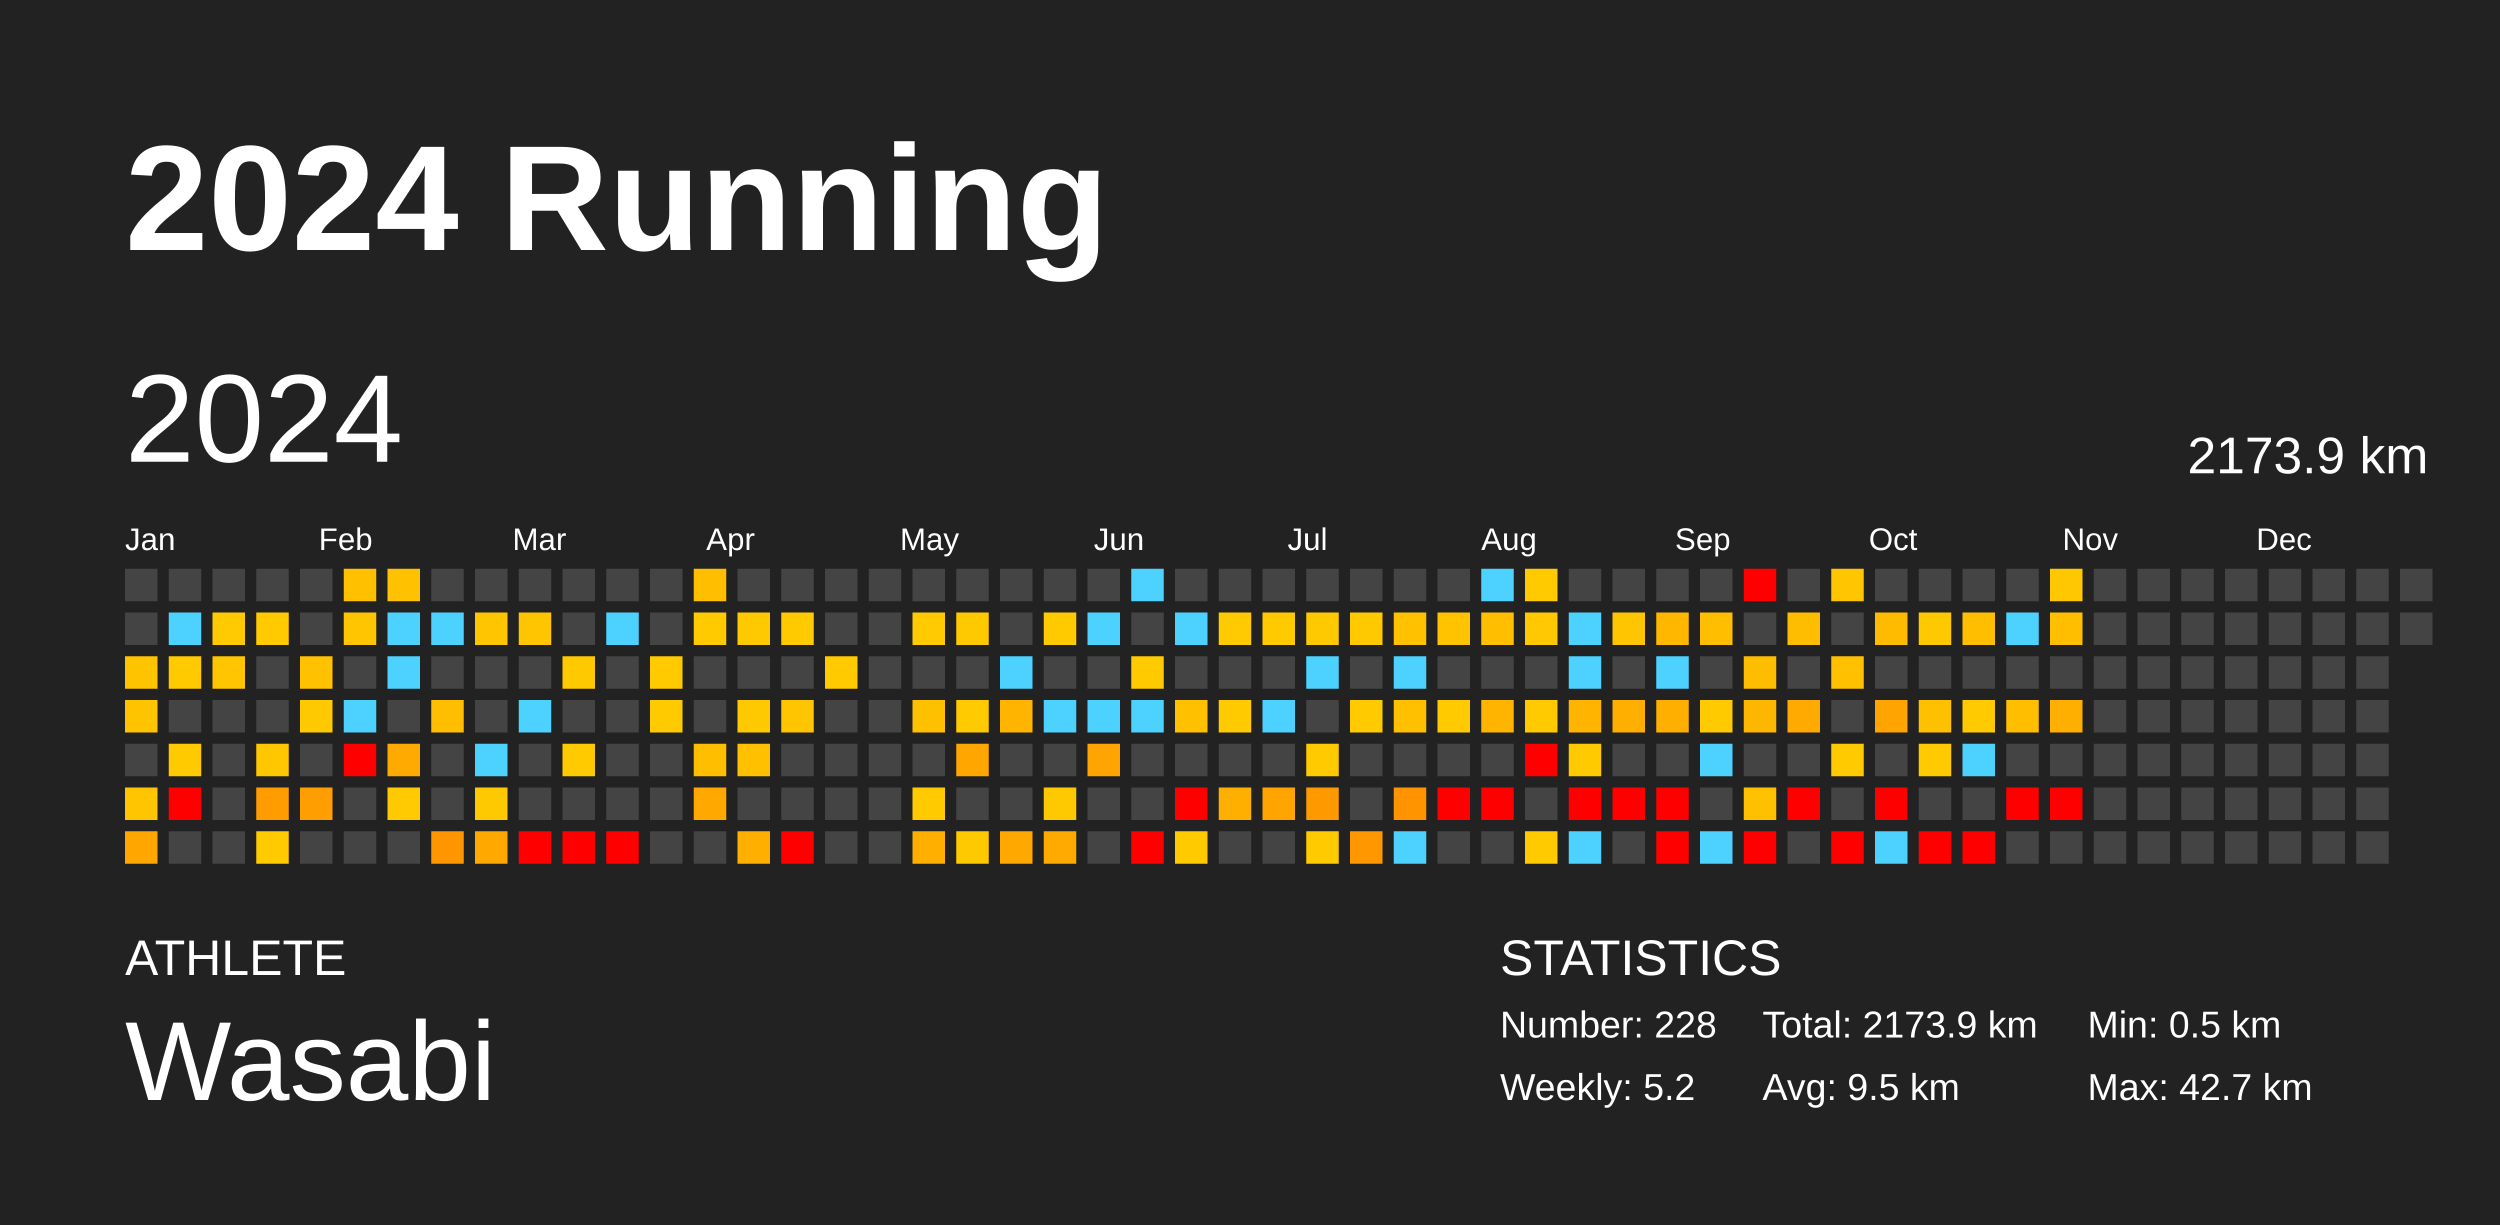
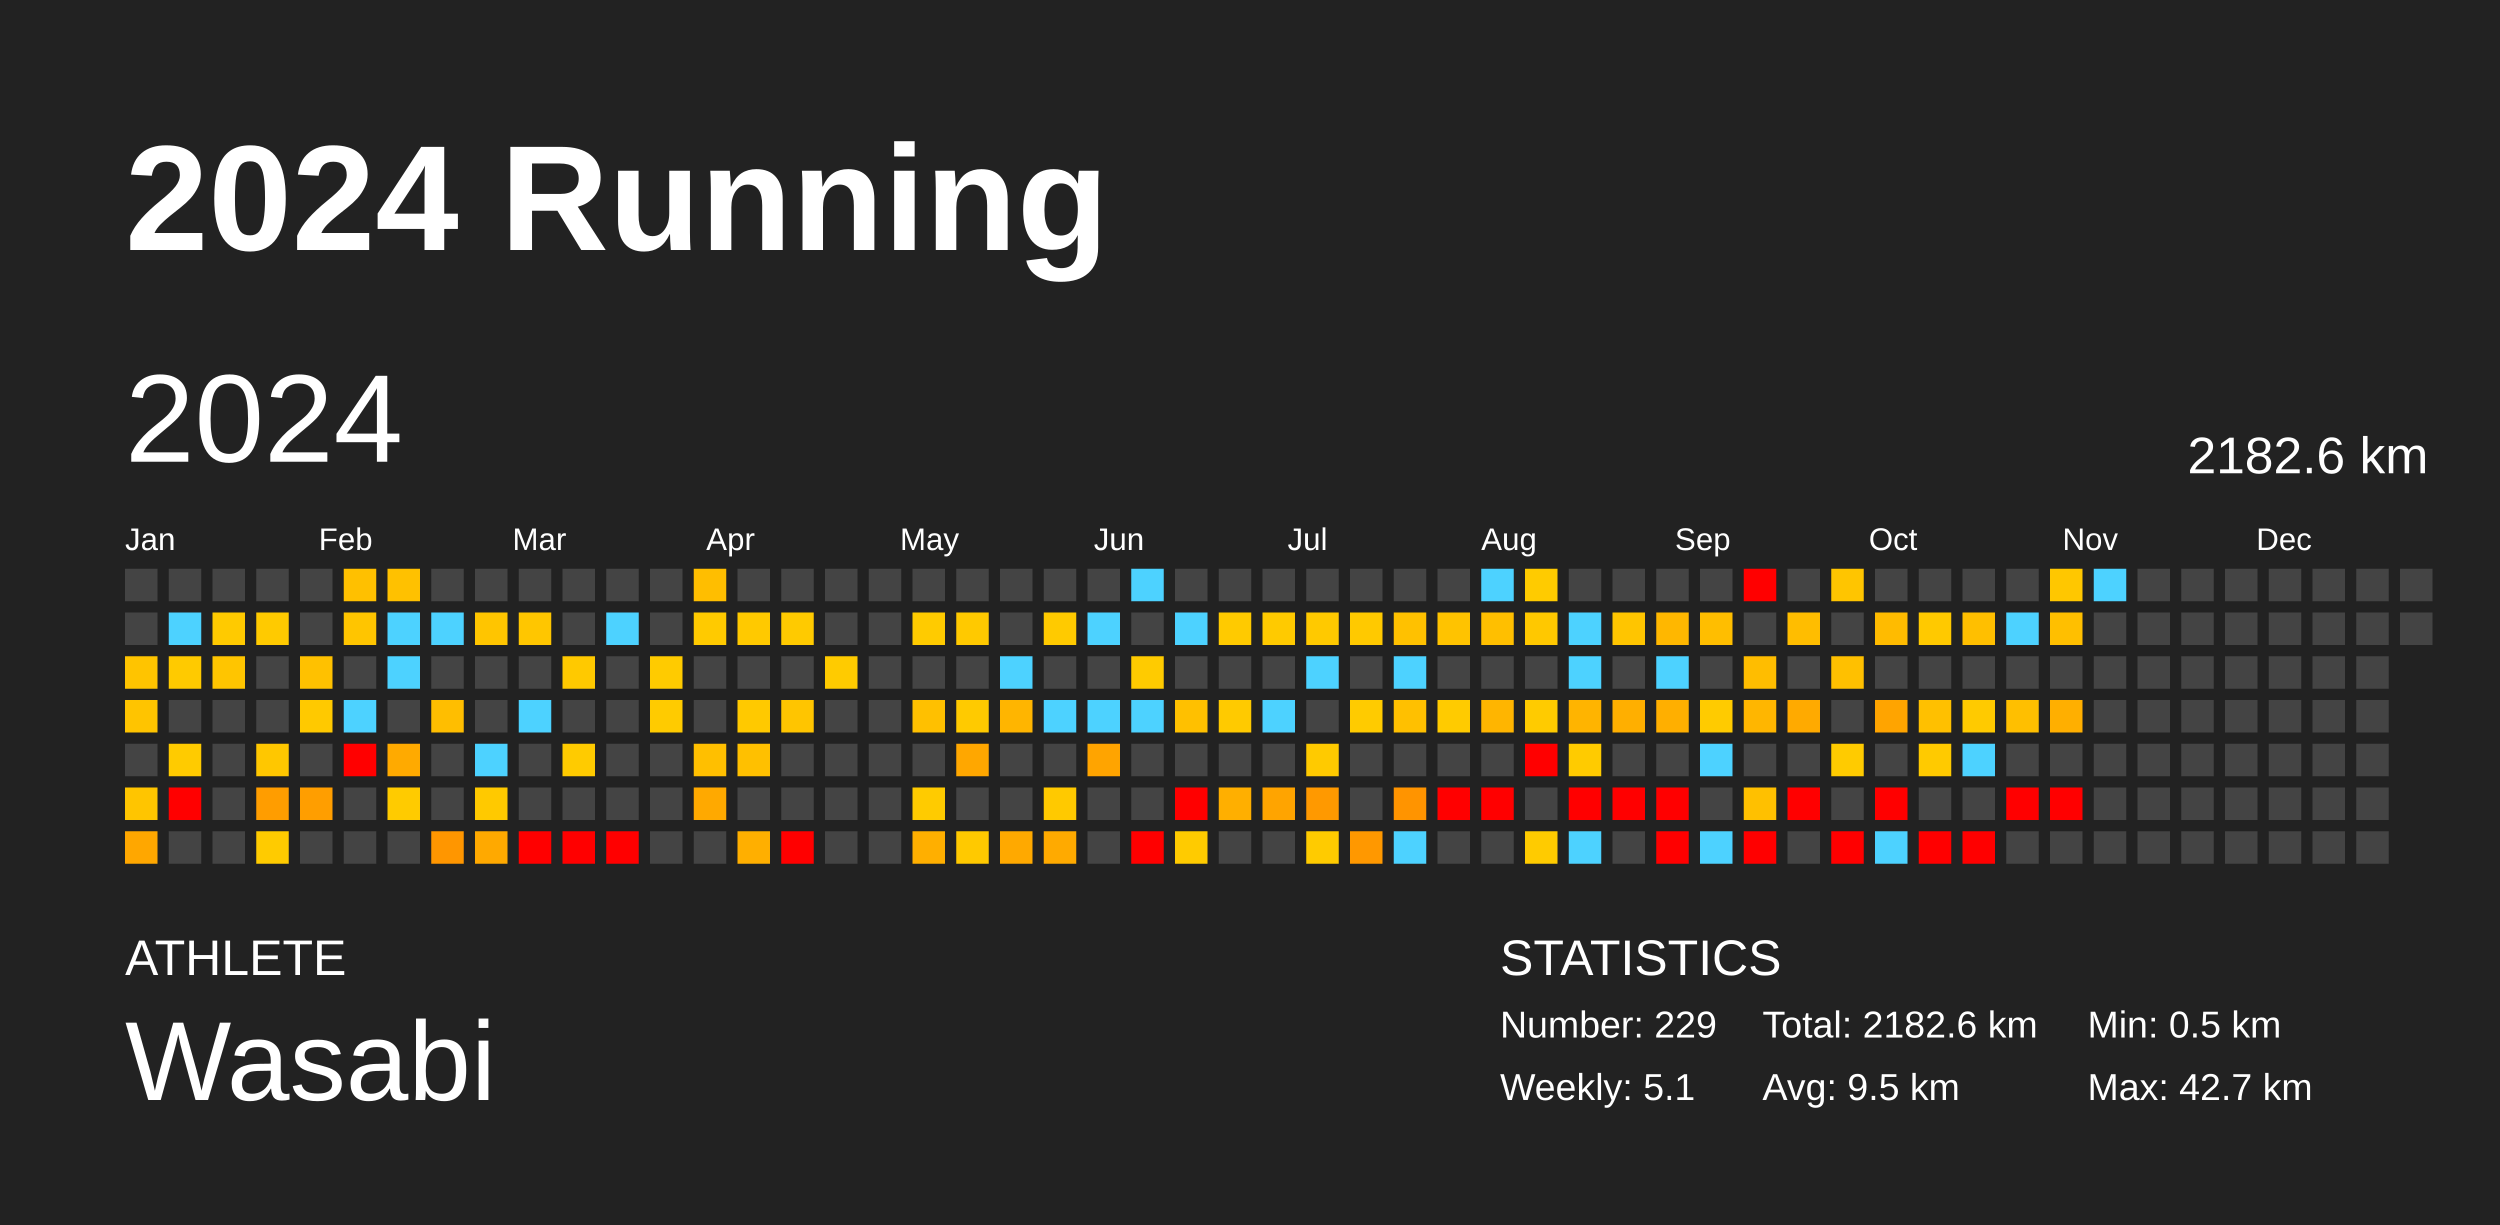
<svg xmlns="http://www.w3.org/2000/svg" baseProfile="full" height="98mm" version="1.1" viewBox="0,0,200,98" width="200mm">
  <defs />
  <rect fill="#222222" height="98" width="200" x="0" y="0" />
  <text fill="#FFFFFF" style="font-size:12px; font-family:Arial; font-weight:bold;" x="10" y="20">2024 Running</text>
  <text fill="#FFFFFF" style="font-size:4px; font-family:Arial" x="10" y="78">ATHLETE</text>
  <text fill="#FFFFFF" style="font-size:9px; font-family:Arial" x="10" y="88">Wasabi</text>
  <text fill="#FFFFFF" style="font-size:4px; font-family:Arial" x="120" y="78">STATISTICS</text>
-   <text fill="#FFFFFF" style="font-size:3px; font-family:Arial" x="120" y="83">Number: 228</text>
-   <text fill="#FFFFFF" style="font-size:3px; font-family:Arial" x="120" y="88">Weekly: 5.2</text>
-   <text fill="#FFFFFF" style="font-size:3px; font-family:Arial" x="141" y="83">Total: 2173.9 km</text>
+   <text fill="#FFFFFF" style="font-size:3px; font-family:Arial" x="120" y="83">Number: 229</text>
+   <text fill="#FFFFFF" style="font-size:3px; font-family:Arial" x="120" y="88">Weekly: 5.1</text>
+   <text fill="#FFFFFF" style="font-size:3px; font-family:Arial" x="141" y="83">Total: 2182.6 km</text>
  <text fill="#FFFFFF" style="font-size:3px; font-family:Arial" x="141" y="88">Avg: 9.5 km</text>
  <text fill="#FFFFFF" style="font-size:3px; font-family:Arial" x="167" y="83">Min: 0.5 km</text>
  <text fill="#FFFFFF" style="font-size:3px; font-family:Arial" x="167" y="88">Max: 42.7 km</text>
  <text dominant-baseline="hanging" fill="#FFFFFF" style="font-size:10.0px; font-family:Arial;" x="10" y="30">2024</text>
-   <text dominant-baseline="hanging" fill="#FFFFFF" style="font-size:4.125px; font-family:Arial;" x="175" y="35">2173.9 km</text>
+   <text dominant-baseline="hanging" fill="#FFFFFF" style="font-size:4.125px; font-family:Arial;" x="175" y="35">2182.6 km</text>
  <text fill="#FFFFFF" style="font-size:2.5px; font-family:Arial" x="10.0" y="44">Jan</text>
  <text fill="#FFFFFF" style="font-size:2.5px; font-family:Arial" x="25.5" y="44">Feb</text>
  <text fill="#FFFFFF" style="font-size:2.5px; font-family:Arial" x="41.0" y="44">Mar</text>
  <text fill="#FFFFFF" style="font-size:2.5px; font-family:Arial" x="56.5" y="44">Apr</text>
  <text fill="#FFFFFF" style="font-size:2.5px; font-family:Arial" x="72.0" y="44">May</text>
  <text fill="#FFFFFF" style="font-size:2.5px; font-family:Arial" x="87.5" y="44">Jun</text>
  <text fill="#FFFFFF" style="font-size:2.5px; font-family:Arial" x="103.0" y="44">Jul</text>
  <text fill="#FFFFFF" style="font-size:2.5px; font-family:Arial" x="118.5" y="44">Aug</text>
  <text fill="#FFFFFF" style="font-size:2.5px; font-family:Arial" x="134.0" y="44">Sep</text>
  <text fill="#FFFFFF" style="font-size:2.5px; font-family:Arial" x="149.5" y="44">Oct</text>
  <text fill="#FFFFFF" style="font-size:2.5px; font-family:Arial" x="165.0" y="44">Nov</text>
  <text fill="#FFFFFF" style="font-size:2.5px; font-family:Arial" x="180.5" y="44">Dec</text>
  <rect fill="#444444" height="2.6" width="2.6" x="10.0" y="45.5" />
  <rect fill="#444444" height="2.6" width="2.6" x="10.0" y="49.0" />
  <rect fill="#ffc400" height="2.6" width="2.6" x="10.0" y="52.5" />
  <rect fill="#ffc400" height="2.6" width="2.6" x="10.0" y="56.0" />
  <rect fill="#444444" height="2.6" width="2.6" x="10.0" y="59.5" />
  <rect fill="#ffc500" height="2.6" width="2.6" x="10.0" y="63.0" />
  <rect fill="#ffa700" height="2.6" width="2.6" x="10.0" y="66.5" />
  <rect fill="#444444" height="2.6" width="2.6" x="13.5" y="45.5" />
  <rect fill="#4dd2ff" height="2.6" width="2.6" x="13.5" y="49.0" />
  <rect fill="#ffca00" height="2.6" width="2.6" x="13.5" y="52.5" />
  <rect fill="#444444" height="2.6" width="2.6" x="13.5" y="56.0" />
  <rect fill="#ffcb00" height="2.6" width="2.6" x="13.5" y="59.5" />
  <rect fill="red" height="2.6" width="2.6" x="13.5" y="63.0" />
  <rect fill="#444444" height="2.6" width="2.6" x="13.5" y="66.5" />
  <rect fill="#444444" height="2.6" width="2.6" x="17.0" y="45.5" />
  <rect fill="#ffca00" height="2.6" width="2.6" x="17.0" y="49.0" />
  <rect fill="#ffc500" height="2.6" width="2.6" x="17.0" y="52.5" />
  <rect fill="#444444" height="2.6" width="2.6" x="17.0" y="56.0" />
  <rect fill="#444444" height="2.6" width="2.6" x="17.0" y="59.5" />
  <rect fill="#444444" height="2.6" width="2.6" x="17.0" y="63.0" />
  <rect fill="#444444" height="2.6" width="2.6" x="17.0" y="66.5" />
  <rect fill="#444444" height="2.6" width="2.6" x="20.5" y="45.5" />
  <rect fill="#ffca00" height="2.6" width="2.6" x="20.5" y="49.0" />
  <rect fill="#444444" height="2.6" width="2.6" x="20.5" y="52.5" />
  <rect fill="#444444" height="2.6" width="2.6" x="20.5" y="56.0" />
  <rect fill="#ffc700" height="2.6" width="2.6" x="20.5" y="59.5" />
  <rect fill="#ff9d00" height="2.6" width="2.6" x="20.5" y="63.0" />
  <rect fill="#ffcb00" height="2.6" width="2.6" x="20.5" y="66.5" />
  <rect fill="#444444" height="2.6" width="2.6" x="24.0" y="45.5" />
  <rect fill="#444444" height="2.6" width="2.6" x="24.0" y="49.0" />
  <rect fill="#ffc100" height="2.6" width="2.6" x="24.0" y="52.5" />
  <rect fill="#ffc900" height="2.6" width="2.6" x="24.0" y="56.0" />
  <rect fill="#444444" height="2.6" width="2.6" x="24.0" y="59.5" />
  <rect fill="#ff9e00" height="2.6" width="2.6" x="24.0" y="63.0" />
  <rect fill="#444444" height="2.6" width="2.6" x="24.0" y="66.5" />
  <rect fill="#ffc000" height="2.6" width="2.6" x="27.5" y="45.5" />
  <rect fill="#ffc500" height="2.6" width="2.6" x="27.5" y="49.0" />
  <rect fill="#444444" height="2.6" width="2.6" x="27.5" y="52.5" />
  <rect fill="#4dd2ff" height="2.6" width="2.6" x="27.5" y="56.0" />
  <rect fill="red" height="2.6" width="2.6" x="27.5" y="59.5" />
  <rect fill="#444444" height="2.6" width="2.6" x="27.5" y="63.0" />
  <rect fill="#444444" height="2.6" width="2.6" x="27.5" y="66.5" />
  <rect fill="#ffc100" height="2.6" width="2.6" x="31.0" y="45.5" />
  <rect fill="#4dd2ff" height="2.6" width="2.6" x="31.0" y="49.0" />
  <rect fill="#4dd2ff" height="2.6" width="2.6" x="31.0" y="52.5" />
  <rect fill="#444444" height="2.6" width="2.6" x="31.0" y="56.0" />
  <rect fill="#ffaa00" height="2.6" width="2.6" x="31.0" y="59.5" />
  <rect fill="#ffcb00" height="2.6" width="2.6" x="31.0" y="63.0" />
  <rect fill="#444444" height="2.6" width="2.6" x="31.0" y="66.5" />
  <rect fill="#444444" height="2.6" width="2.6" x="34.5" y="45.5" />
  <rect fill="#4dd2ff" height="2.6" width="2.6" x="34.5" y="49.0" />
  <rect fill="#444444" height="2.6" width="2.6" x="34.5" y="52.5" />
  <rect fill="#ffbe00" height="2.6" width="2.6" x="34.5" y="56.0" />
  <rect fill="#444444" height="2.6" width="2.6" x="34.5" y="59.5" />
  <rect fill="#444444" height="2.6" width="2.6" x="34.5" y="63.0" />
  <rect fill="#ff9600" height="2.6" width="2.6" x="34.5" y="66.5" />
  <rect fill="#444444" height="2.6" width="2.6" x="38.0" y="45.5" />
  <rect fill="#ffc500" height="2.6" width="2.6" x="38.0" y="49.0" />
  <rect fill="#444444" height="2.6" width="2.6" x="38.0" y="52.5" />
  <rect fill="#444444" height="2.6" width="2.6" x="38.0" y="56.0" />
  <rect fill="#4dd2ff" height="2.6" width="2.6" x="38.0" y="59.5" />
  <rect fill="#ffc900" height="2.6" width="2.6" x="38.0" y="63.0" />
  <rect fill="#ffa900" height="2.6" width="2.6" x="38.0" y="66.5" />
  <rect fill="#444444" height="2.6" width="2.6" x="41.5" y="45.5" />
  <rect fill="#ffc600" height="2.6" width="2.6" x="41.5" y="49.0" />
  <rect fill="#444444" height="2.6" width="2.6" x="41.5" y="52.5" />
  <rect fill="#4dd2ff" height="2.6" width="2.6" x="41.5" y="56.0" />
  <rect fill="#444444" height="2.6" width="2.6" x="41.5" y="59.5" />
  <rect fill="#444444" height="2.6" width="2.6" x="41.5" y="63.0" />
  <rect fill="red" height="2.6" width="2.6" x="41.5" y="66.5" />
  <rect fill="#444444" height="2.6" width="2.6" x="45.0" y="45.5" />
  <rect fill="#444444" height="2.6" width="2.6" x="45.0" y="49.0" />
  <rect fill="#ffc900" height="2.6" width="2.6" x="45.0" y="52.5" />
  <rect fill="#444444" height="2.6" width="2.6" x="45.0" y="56.0" />
  <rect fill="#ffcb00" height="2.6" width="2.6" x="45.0" y="59.5" />
  <rect fill="#444444" height="2.6" width="2.6" x="45.0" y="63.0" />
  <rect fill="red" height="2.6" width="2.6" x="45.0" y="66.5" />
  <rect fill="#444444" height="2.6" width="2.6" x="48.5" y="45.5" />
  <rect fill="#4dd2ff" height="2.6" width="2.6" x="48.5" y="49.0" />
  <rect fill="#444444" height="2.6" width="2.6" x="48.5" y="52.5" />
  <rect fill="#444444" height="2.6" width="2.6" x="48.5" y="56.0" />
  <rect fill="#444444" height="2.6" width="2.6" x="48.5" y="59.5" />
  <rect fill="#444444" height="2.6" width="2.6" x="48.5" y="63.0" />
  <rect fill="red" height="2.6" width="2.6" x="48.5" y="66.5" />
  <rect fill="#444444" height="2.6" width="2.6" x="52.0" y="45.5" />
  <rect fill="#444444" height="2.6" width="2.6" x="52.0" y="49.0" />
  <rect fill="#ffcb00" height="2.6" width="2.6" x="52.0" y="52.5" />
  <rect fill="#ffcb00" height="2.6" width="2.6" x="52.0" y="56.0" />
  <rect fill="#444444" height="2.6" width="2.6" x="52.0" y="59.5" />
  <rect fill="#444444" height="2.6" width="2.6" x="52.0" y="63.0" />
  <rect fill="#444444" height="2.6" width="2.6" x="52.0" y="66.5" />
  <rect fill="#ffbe00" height="2.6" width="2.6" x="55.5" y="45.5" />
  <rect fill="#ffca00" height="2.6" width="2.6" x="55.5" y="49.0" />
  <rect fill="#444444" height="2.6" width="2.6" x="55.5" y="52.5" />
  <rect fill="#444444" height="2.6" width="2.6" x="55.5" y="56.0" />
  <rect fill="#ffbf00" height="2.6" width="2.6" x="55.5" y="59.5" />
  <rect fill="#ffa900" height="2.6" width="2.6" x="55.5" y="63.0" />
  <rect fill="#444444" height="2.6" width="2.6" x="55.5" y="66.5" />
  <rect fill="#444444" height="2.6" width="2.6" x="59.0" y="45.5" />
  <rect fill="#ffc900" height="2.6" width="2.6" x="59.0" y="49.0" />
  <rect fill="#444444" height="2.6" width="2.6" x="59.0" y="52.5" />
  <rect fill="#ffc900" height="2.6" width="2.6" x="59.0" y="56.0" />
  <rect fill="#ffc000" height="2.6" width="2.6" x="59.0" y="59.5" />
  <rect fill="#444444" height="2.6" width="2.6" x="59.0" y="63.0" />
  <rect fill="#ffaf00" height="2.6" width="2.6" x="59.0" y="66.5" />
  <rect fill="#444444" height="2.6" width="2.6" x="62.5" y="45.5" />
  <rect fill="#ffca00" height="2.6" width="2.6" x="62.5" y="49.0" />
  <rect fill="#444444" height="2.6" width="2.6" x="62.5" y="52.5" />
  <rect fill="#ffc500" height="2.6" width="2.6" x="62.5" y="56.0" />
  <rect fill="#444444" height="2.6" width="2.6" x="62.5" y="59.5" />
  <rect fill="#444444" height="2.6" width="2.6" x="62.5" y="63.0" />
  <rect fill="red" height="2.6" width="2.6" x="62.5" y="66.5" />
  <rect fill="#444444" height="2.6" width="2.6" x="66.0" y="45.5" />
  <rect fill="#444444" height="2.6" width="2.6" x="66.0" y="49.0" />
  <rect fill="#ffcb00" height="2.6" width="2.6" x="66.0" y="52.5" />
  <rect fill="#444444" height="2.6" width="2.6" x="66.0" y="56.0" />
  <rect fill="#444444" height="2.6" width="2.6" x="66.0" y="59.5" />
  <rect fill="#444444" height="2.6" width="2.6" x="66.0" y="63.0" />
  <rect fill="#444444" height="2.6" width="2.6" x="66.0" y="66.5" />
  <rect fill="#444444" height="2.6" width="2.6" x="69.5" y="45.5" />
  <rect fill="#444444" height="2.6" width="2.6" x="69.5" y="49.0" />
  <rect fill="#444444" height="2.6" width="2.6" x="69.5" y="52.5" />
  <rect fill="#444444" height="2.6" width="2.6" x="69.5" y="56.0" />
  <rect fill="#444444" height="2.6" width="2.6" x="69.5" y="59.5" />
  <rect fill="#444444" height="2.6" width="2.6" x="69.5" y="63.0" />
  <rect fill="#444444" height="2.6" width="2.6" x="69.5" y="66.5" />
  <rect fill="#444444" height="2.6" width="2.6" x="73.0" y="45.5" />
  <rect fill="#ffcb00" height="2.6" width="2.6" x="73.0" y="49.0" />
  <rect fill="#444444" height="2.6" width="2.6" x="73.0" y="52.5" />
  <rect fill="#ffc000" height="2.6" width="2.6" x="73.0" y="56.0" />
  <rect fill="#444444" height="2.6" width="2.6" x="73.0" y="59.5" />
  <rect fill="#ffcb00" height="2.6" width="2.6" x="73.0" y="63.0" />
  <rect fill="#ffaf00" height="2.6" width="2.6" x="73.0" y="66.5" />
  <rect fill="#444444" height="2.6" width="2.6" x="76.5" y="45.5" />
  <rect fill="#ffc900" height="2.6" width="2.6" x="76.5" y="49.0" />
  <rect fill="#444444" height="2.6" width="2.6" x="76.5" y="52.5" />
  <rect fill="#ffca00" height="2.6" width="2.6" x="76.5" y="56.0" />
  <rect fill="#ffa700" height="2.6" width="2.6" x="76.5" y="59.5" />
  <rect fill="#444444" height="2.6" width="2.6" x="76.5" y="63.0" />
  <rect fill="#ffc900" height="2.6" width="2.6" x="76.5" y="66.5" />
  <rect fill="#444444" height="2.6" width="2.6" x="80.0" y="45.5" />
  <rect fill="#444444" height="2.6" width="2.6" x="80.0" y="49.0" />
  <rect fill="#4dd2ff" height="2.6" width="2.6" x="80.0" y="52.5" />
  <rect fill="#ffb500" height="2.6" width="2.6" x="80.0" y="56.0" />
  <rect fill="#444444" height="2.6" width="2.6" x="80.0" y="59.5" />
  <rect fill="#444444" height="2.6" width="2.6" x="80.0" y="63.0" />
  <rect fill="#ffa900" height="2.6" width="2.6" x="80.0" y="66.5" />
  <rect fill="#444444" height="2.6" width="2.6" x="83.5" y="45.5" />
  <rect fill="#ffca00" height="2.6" width="2.6" x="83.5" y="49.0" />
  <rect fill="#444444" height="2.6" width="2.6" x="83.5" y="52.5" />
  <rect fill="#4dd2ff" height="2.6" width="2.6" x="83.5" y="56.0" />
  <rect fill="#444444" height="2.6" width="2.6" x="83.5" y="59.5" />
  <rect fill="#ffc900" height="2.6" width="2.6" x="83.5" y="63.0" />
  <rect fill="#ffaa00" height="2.6" width="2.6" x="83.5" y="66.5" />
  <rect fill="#444444" height="2.6" width="2.6" x="87.0" y="45.5" />
  <rect fill="#4dd2ff" height="2.6" width="2.6" x="87.0" y="49.0" />
  <rect fill="#444444" height="2.6" width="2.6" x="87.0" y="52.5" />
  <rect fill="#4dd2ff" height="2.6" width="2.6" x="87.0" y="56.0" />
  <rect fill="#ffa400" height="2.6" width="2.6" x="87.0" y="59.5" />
  <rect fill="#444444" height="2.6" width="2.6" x="87.0" y="63.0" />
  <rect fill="#444444" height="2.6" width="2.6" x="87.0" y="66.5" />
  <rect fill="#4dd2ff" height="2.6" width="2.6" x="90.5" y="45.5" />
  <rect fill="#444444" height="2.6" width="2.6" x="90.5" y="49.0" />
  <rect fill="#ffcb00" height="2.6" width="2.6" x="90.5" y="52.5" />
  <rect fill="#4dd2ff" height="2.6" width="2.6" x="90.5" y="56.0" />
  <rect fill="#444444" height="2.6" width="2.6" x="90.5" y="59.5" />
  <rect fill="#444444" height="2.6" width="2.6" x="90.5" y="63.0" />
  <rect fill="red" height="2.6" width="2.6" x="90.5" y="66.5" />
  <rect fill="#444444" height="2.6" width="2.6" x="94.0" y="45.5" />
  <rect fill="#4dd2ff" height="2.6" width="2.6" x="94.0" y="49.0" />
  <rect fill="#444444" height="2.6" width="2.6" x="94.0" y="52.5" />
  <rect fill="#ffc000" height="2.6" width="2.6" x="94.0" y="56.0" />
  <rect fill="#444444" height="2.6" width="2.6" x="94.0" y="59.5" />
  <rect fill="red" height="2.6" width="2.6" x="94.0" y="63.0" />
  <rect fill="#ffcb00" height="2.6" width="2.6" x="94.0" y="66.5" />
  <rect fill="#444444" height="2.6" width="2.6" x="97.5" y="45.5" />
  <rect fill="#ffca00" height="2.6" width="2.6" x="97.5" y="49.0" />
  <rect fill="#444444" height="2.6" width="2.6" x="97.5" y="52.5" />
  <rect fill="#ffca00" height="2.6" width="2.6" x="97.5" y="56.0" />
  <rect fill="#444444" height="2.6" width="2.6" x="97.5" y="59.5" />
  <rect fill="#ffaf00" height="2.6" width="2.6" x="97.5" y="63.0" />
  <rect fill="#444444" height="2.6" width="2.6" x="97.5" y="66.5" />
  <rect fill="#444444" height="2.6" width="2.6" x="101.0" y="45.5" />
  <rect fill="#ffca00" height="2.6" width="2.6" x="101.0" y="49.0" />
  <rect fill="#444444" height="2.6" width="2.6" x="101.0" y="52.5" />
  <rect fill="#4dd2ff" height="2.6" width="2.6" x="101.0" y="56.0" />
  <rect fill="#444444" height="2.6" width="2.6" x="101.0" y="59.5" />
  <rect fill="#ffa400" height="2.6" width="2.6" x="101.0" y="63.0" />
  <rect fill="#444444" height="2.6" width="2.6" x="101.0" y="66.5" />
  <rect fill="#444444" height="2.6" width="2.6" x="104.5" y="45.5" />
  <rect fill="#ffc900" height="2.6" width="2.6" x="104.5" y="49.0" />
  <rect fill="#4dd2ff" height="2.6" width="2.6" x="104.5" y="52.5" />
  <rect fill="#444444" height="2.6" width="2.6" x="104.5" y="56.0" />
  <rect fill="#ffca00" height="2.6" width="2.6" x="104.5" y="59.5" />
  <rect fill="#ff9900" height="2.6" width="2.6" x="104.5" y="63.0" />
  <rect fill="#ffcb00" height="2.6" width="2.6" x="104.5" y="66.5" />
  <rect fill="#444444" height="2.6" width="2.6" x="108.0" y="45.5" />
  <rect fill="#ffc900" height="2.6" width="2.6" x="108.0" y="49.0" />
  <rect fill="#444444" height="2.6" width="2.6" x="108.0" y="52.5" />
  <rect fill="#ffcb00" height="2.6" width="2.6" x="108.0" y="56.0" />
  <rect fill="#444444" height="2.6" width="2.6" x="108.0" y="59.5" />
  <rect fill="#444444" height="2.6" width="2.6" x="108.0" y="63.0" />
  <rect fill="#ff9800" height="2.6" width="2.6" x="108.0" y="66.5" />
  <rect fill="#444444" height="2.6" width="2.6" x="111.5" y="45.5" />
  <rect fill="#ffc100" height="2.6" width="2.6" x="111.5" y="49.0" />
  <rect fill="#4dd2ff" height="2.6" width="2.6" x="111.5" y="52.5" />
  <rect fill="#ffc000" height="2.6" width="2.6" x="111.5" y="56.0" />
  <rect fill="#444444" height="2.6" width="2.6" x="111.5" y="59.5" />
  <rect fill="#ff9400" height="2.6" width="2.6" x="111.5" y="63.0" />
  <rect fill="#4dd2ff" height="2.6" width="2.6" x="111.5" y="66.5" />
  <rect fill="#444444" height="2.6" width="2.6" x="115.0" y="45.5" />
  <rect fill="#ffc300" height="2.6" width="2.6" x="115.0" y="49.0" />
  <rect fill="#444444" height="2.6" width="2.6" x="115.0" y="52.5" />
  <rect fill="#ffcb00" height="2.6" width="2.6" x="115.0" y="56.0" />
  <rect fill="#444444" height="2.6" width="2.6" x="115.0" y="59.5" />
  <rect fill="red" height="2.6" width="2.6" x="115.0" y="63.0" />
  <rect fill="#444444" height="2.6" width="2.6" x="115.0" y="66.5" />
  <rect fill="#4dd2ff" height="2.6" width="2.6" x="118.5" y="45.5" />
  <rect fill="#ffbf00" height="2.6" width="2.6" x="118.5" y="49.0" />
  <rect fill="#444444" height="2.6" width="2.6" x="118.5" y="52.5" />
  <rect fill="#ffb500" height="2.6" width="2.6" x="118.5" y="56.0" />
  <rect fill="#444444" height="2.6" width="2.6" x="118.5" y="59.5" />
  <rect fill="red" height="2.6" width="2.6" x="118.5" y="63.0" />
  <rect fill="#444444" height="2.6" width="2.6" x="118.5" y="66.5" />
  <rect fill="#ffcb00" height="2.6" width="2.6" x="122.0" y="45.5" />
  <rect fill="#ffc800" height="2.6" width="2.6" x="122.0" y="49.0" />
  <rect fill="#444444" height="2.6" width="2.6" x="122.0" y="52.5" />
  <rect fill="#ffcb00" height="2.6" width="2.6" x="122.0" y="56.0" />
  <rect fill="red" height="2.6" width="2.6" x="122.0" y="59.5" />
  <rect fill="#444444" height="2.6" width="2.6" x="122.0" y="63.0" />
  <rect fill="#ffcb00" height="2.6" width="2.6" x="122.0" y="66.5" />
  <rect fill="#444444" height="2.6" width="2.6" x="125.5" y="45.5" />
  <rect fill="#4dd2ff" height="2.6" width="2.6" x="125.5" y="49.0" />
  <rect fill="#4dd2ff" height="2.6" width="2.6" x="125.5" y="52.5" />
  <rect fill="#ffb400" height="2.6" width="2.6" x="125.5" y="56.0" />
  <rect fill="#ffcb00" height="2.6" width="2.6" x="125.5" y="59.5" />
  <rect fill="red" height="2.6" width="2.6" x="125.5" y="63.0" />
  <rect fill="#4dd2ff" height="2.6" width="2.6" x="125.5" y="66.5" />
  <rect fill="#444444" height="2.6" width="2.6" x="129.0" y="45.5" />
  <rect fill="#ffc500" height="2.6" width="2.6" x="129.0" y="49.0" />
  <rect fill="#444444" height="2.6" width="2.6" x="129.0" y="52.5" />
  <rect fill="#ffaf00" height="2.6" width="2.6" x="129.0" y="56.0" />
  <rect fill="#444444" height="2.6" width="2.6" x="129.0" y="59.5" />
  <rect fill="red" height="2.6" width="2.6" x="129.0" y="63.0" />
  <rect fill="#444444" height="2.6" width="2.6" x="129.0" y="66.5" />
  <rect fill="#444444" height="2.6" width="2.6" x="132.5" y="45.5" />
  <rect fill="#ffb700" height="2.6" width="2.6" x="132.5" y="49.0" />
  <rect fill="#4dd2ff" height="2.6" width="2.6" x="132.5" y="52.5" />
  <rect fill="#ffaf00" height="2.6" width="2.6" x="132.5" y="56.0" />
  <rect fill="#444444" height="2.6" width="2.6" x="132.5" y="59.5" />
  <rect fill="red" height="2.6" width="2.6" x="132.5" y="63.0" />
  <rect fill="red" height="2.6" width="2.6" x="132.5" y="66.5" />
  <rect fill="#444444" height="2.6" width="2.6" x="136.0" y="45.5" />
  <rect fill="#ffbe00" height="2.6" width="2.6" x="136.0" y="49.0" />
  <rect fill="#444444" height="2.6" width="2.6" x="136.0" y="52.5" />
  <rect fill="#ffcb00" height="2.6" width="2.6" x="136.0" y="56.0" />
  <rect fill="#4dd2ff" height="2.6" width="2.6" x="136.0" y="59.5" />
  <rect fill="#444444" height="2.6" width="2.6" x="136.0" y="63.0" />
  <rect fill="#4dd2ff" height="2.6" width="2.6" x="136.0" y="66.5" />
  <rect fill="red" height="2.6" width="2.6" x="139.5" y="45.5" />
  <rect fill="#444444" height="2.6" width="2.6" x="139.5" y="49.0" />
  <rect fill="#ffbd00" height="2.6" width="2.6" x="139.5" y="52.5" />
  <rect fill="#ffb600" height="2.6" width="2.6" x="139.5" y="56.0" />
  <rect fill="#444444" height="2.6" width="2.6" x="139.5" y="59.5" />
  <rect fill="#ffc000" height="2.6" width="2.6" x="139.5" y="63.0" />
  <rect fill="red" height="2.6" width="2.6" x="139.5" y="66.5" />
  <rect fill="#444444" height="2.6" width="2.6" x="143.0" y="45.5" />
  <rect fill="#ffbd00" height="2.6" width="2.6" x="143.0" y="49.0" />
  <rect fill="#444444" height="2.6" width="2.6" x="143.0" y="52.5" />
  <rect fill="#ffaa00" height="2.6" width="2.6" x="143.0" y="56.0" />
  <rect fill="#444444" height="2.6" width="2.6" x="143.0" y="59.5" />
  <rect fill="red" height="2.6" width="2.6" x="143.0" y="63.0" />
  <rect fill="#444444" height="2.6" width="2.6" x="143.0" y="66.5" />
  <rect fill="#ffc500" height="2.6" width="2.6" x="146.5" y="45.5" />
  <rect fill="#444444" height="2.6" width="2.6" x="146.5" y="49.0" />
  <rect fill="#ffc000" height="2.6" width="2.6" x="146.5" y="52.5" />
  <rect fill="#444444" height="2.6" width="2.6" x="146.5" y="56.0" />
  <rect fill="#ffcb00" height="2.6" width="2.6" x="146.5" y="59.5" />
  <rect fill="#444444" height="2.6" width="2.6" x="146.5" y="63.0" />
  <rect fill="red" height="2.6" width="2.6" x="146.5" y="66.5" />
  <rect fill="#444444" height="2.6" width="2.6" x="150.0" y="45.5" />
  <rect fill="#ffbb00" height="2.6" width="2.6" x="150.0" y="49.0" />
  <rect fill="#444444" height="2.6" width="2.6" x="150.0" y="52.5" />
  <rect fill="#ffa400" height="2.6" width="2.6" x="150.0" y="56.0" />
  <rect fill="#444444" height="2.6" width="2.6" x="150.0" y="59.5" />
  <rect fill="red" height="2.6" width="2.6" x="150.0" y="63.0" />
  <rect fill="#4dd2ff" height="2.6" width="2.6" x="150.0" y="66.5" />
  <rect fill="#444444" height="2.6" width="2.6" x="153.5" y="45.5" />
  <rect fill="#ffc900" height="2.6" width="2.6" x="153.5" y="49.0" />
  <rect fill="#444444" height="2.6" width="2.6" x="153.5" y="52.5" />
  <rect fill="#ffc000" height="2.6" width="2.6" x="153.5" y="56.0" />
  <rect fill="#ffca00" height="2.6" width="2.6" x="153.5" y="59.5" />
  <rect fill="#444444" height="2.6" width="2.6" x="153.5" y="63.0" />
  <rect fill="red" height="2.6" width="2.6" x="153.5" y="66.5" />
  <rect fill="#444444" height="2.6" width="2.6" x="157.0" y="45.5" />
  <rect fill="#ffbf00" height="2.6" width="2.6" x="157.0" y="49.0" />
  <rect fill="#444444" height="2.6" width="2.6" x="157.0" y="52.5" />
  <rect fill="#ffca00" height="2.6" width="2.6" x="157.0" y="56.0" />
  <rect fill="#4dd2ff" height="2.6" width="2.6" x="157.0" y="59.5" />
  <rect fill="#444444" height="2.6" width="2.6" x="157.0" y="63.0" />
  <rect fill="red" height="2.6" width="2.6" x="157.0" y="66.5" />
  <rect fill="#444444" height="2.6" width="2.6" x="160.5" y="45.5" />
  <rect fill="#4dd2ff" height="2.6" width="2.6" x="160.5" y="49.0" />
  <rect fill="#444444" height="2.6" width="2.6" x="160.5" y="52.5" />
  <rect fill="#ffbf00" height="2.6" width="2.6" x="160.5" y="56.0" />
  <rect fill="#444444" height="2.6" width="2.6" x="160.5" y="59.5" />
  <rect fill="red" height="2.6" width="2.6" x="160.5" y="63.0" />
  <rect fill="#444444" height="2.6" width="2.6" x="160.5" y="66.5" />
  <rect fill="#ffc700" height="2.6" width="2.6" x="164.0" y="45.5" />
  <rect fill="#ffbf00" height="2.6" width="2.6" x="164.0" y="49.0" />
  <rect fill="#444444" height="2.6" width="2.6" x="164.0" y="52.5" />
  <rect fill="#ffaf00" height="2.6" width="2.6" x="164.0" y="56.0" />
  <rect fill="#444444" height="2.6" width="2.6" x="164.0" y="59.5" />
  <rect fill="red" height="2.6" width="2.6" x="164.0" y="63.0" />
  <rect fill="#444444" height="2.6" width="2.6" x="164.0" y="66.5" />
-   <rect fill="#444444" height="2.6" width="2.6" x="167.5" y="45.5" />
+   <rect fill="#4dd2ff" height="2.6" width="2.6" x="167.5" y="45.5" />
  <rect fill="#444444" height="2.6" width="2.6" x="167.5" y="49.0" />
  <rect fill="#444444" height="2.6" width="2.6" x="167.5" y="52.5" />
  <rect fill="#444444" height="2.6" width="2.6" x="167.5" y="56.0" />
  <rect fill="#444444" height="2.6" width="2.6" x="167.5" y="59.5" />
  <rect fill="#444444" height="2.6" width="2.6" x="167.5" y="63.0" />
  <rect fill="#444444" height="2.6" width="2.6" x="167.5" y="66.5" />
  <rect fill="#444444" height="2.6" width="2.6" x="171.0" y="45.5" />
  <rect fill="#444444" height="2.6" width="2.6" x="171.0" y="49.0" />
  <rect fill="#444444" height="2.6" width="2.6" x="171.0" y="52.5" />
  <rect fill="#444444" height="2.6" width="2.6" x="171.0" y="56.0" />
  <rect fill="#444444" height="2.6" width="2.6" x="171.0" y="59.5" />
  <rect fill="#444444" height="2.6" width="2.6" x="171.0" y="63.0" />
  <rect fill="#444444" height="2.6" width="2.6" x="171.0" y="66.5" />
  <rect fill="#444444" height="2.6" width="2.6" x="174.5" y="45.5" />
  <rect fill="#444444" height="2.6" width="2.6" x="174.5" y="49.0" />
  <rect fill="#444444" height="2.6" width="2.6" x="174.5" y="52.5" />
  <rect fill="#444444" height="2.6" width="2.6" x="174.5" y="56.0" />
  <rect fill="#444444" height="2.6" width="2.6" x="174.5" y="59.5" />
  <rect fill="#444444" height="2.6" width="2.6" x="174.5" y="63.0" />
  <rect fill="#444444" height="2.6" width="2.6" x="174.5" y="66.5" />
  <rect fill="#444444" height="2.6" width="2.6" x="178.0" y="45.5" />
  <rect fill="#444444" height="2.6" width="2.6" x="178.0" y="49.0" />
  <rect fill="#444444" height="2.6" width="2.6" x="178.0" y="52.5" />
  <rect fill="#444444" height="2.6" width="2.6" x="178.0" y="56.0" />
  <rect fill="#444444" height="2.6" width="2.6" x="178.0" y="59.5" />
  <rect fill="#444444" height="2.6" width="2.6" x="178.0" y="63.0" />
  <rect fill="#444444" height="2.6" width="2.6" x="178.0" y="66.5" />
  <rect fill="#444444" height="2.6" width="2.6" x="181.5" y="45.5" />
  <rect fill="#444444" height="2.6" width="2.6" x="181.5" y="49.0" />
  <rect fill="#444444" height="2.6" width="2.6" x="181.5" y="52.5" />
  <rect fill="#444444" height="2.6" width="2.6" x="181.5" y="56.0" />
  <rect fill="#444444" height="2.6" width="2.6" x="181.5" y="59.5" />
  <rect fill="#444444" height="2.6" width="2.6" x="181.5" y="63.0" />
  <rect fill="#444444" height="2.6" width="2.6" x="181.5" y="66.5" />
  <rect fill="#444444" height="2.6" width="2.6" x="185.0" y="45.5" />
  <rect fill="#444444" height="2.6" width="2.6" x="185.0" y="49.0" />
  <rect fill="#444444" height="2.6" width="2.6" x="185.0" y="52.5" />
  <rect fill="#444444" height="2.6" width="2.6" x="185.0" y="56.0" />
  <rect fill="#444444" height="2.6" width="2.6" x="185.0" y="59.5" />
  <rect fill="#444444" height="2.6" width="2.6" x="185.0" y="63.0" />
  <rect fill="#444444" height="2.6" width="2.6" x="185.0" y="66.5" />
  <rect fill="#444444" height="2.6" width="2.6" x="188.5" y="45.5" />
  <rect fill="#444444" height="2.6" width="2.6" x="188.5" y="49.0" />
  <rect fill="#444444" height="2.6" width="2.6" x="188.5" y="52.5" />
  <rect fill="#444444" height="2.6" width="2.6" x="188.5" y="56.0" />
  <rect fill="#444444" height="2.6" width="2.6" x="188.5" y="59.5" />
  <rect fill="#444444" height="2.6" width="2.6" x="188.5" y="63.0" />
  <rect fill="#444444" height="2.6" width="2.6" x="188.5" y="66.5" />
  <rect fill="#444444" height="2.6" width="2.6" x="192.0" y="45.5" />
  <rect fill="#444444" height="2.6" width="2.6" x="192.0" y="49.0" />
</svg>
